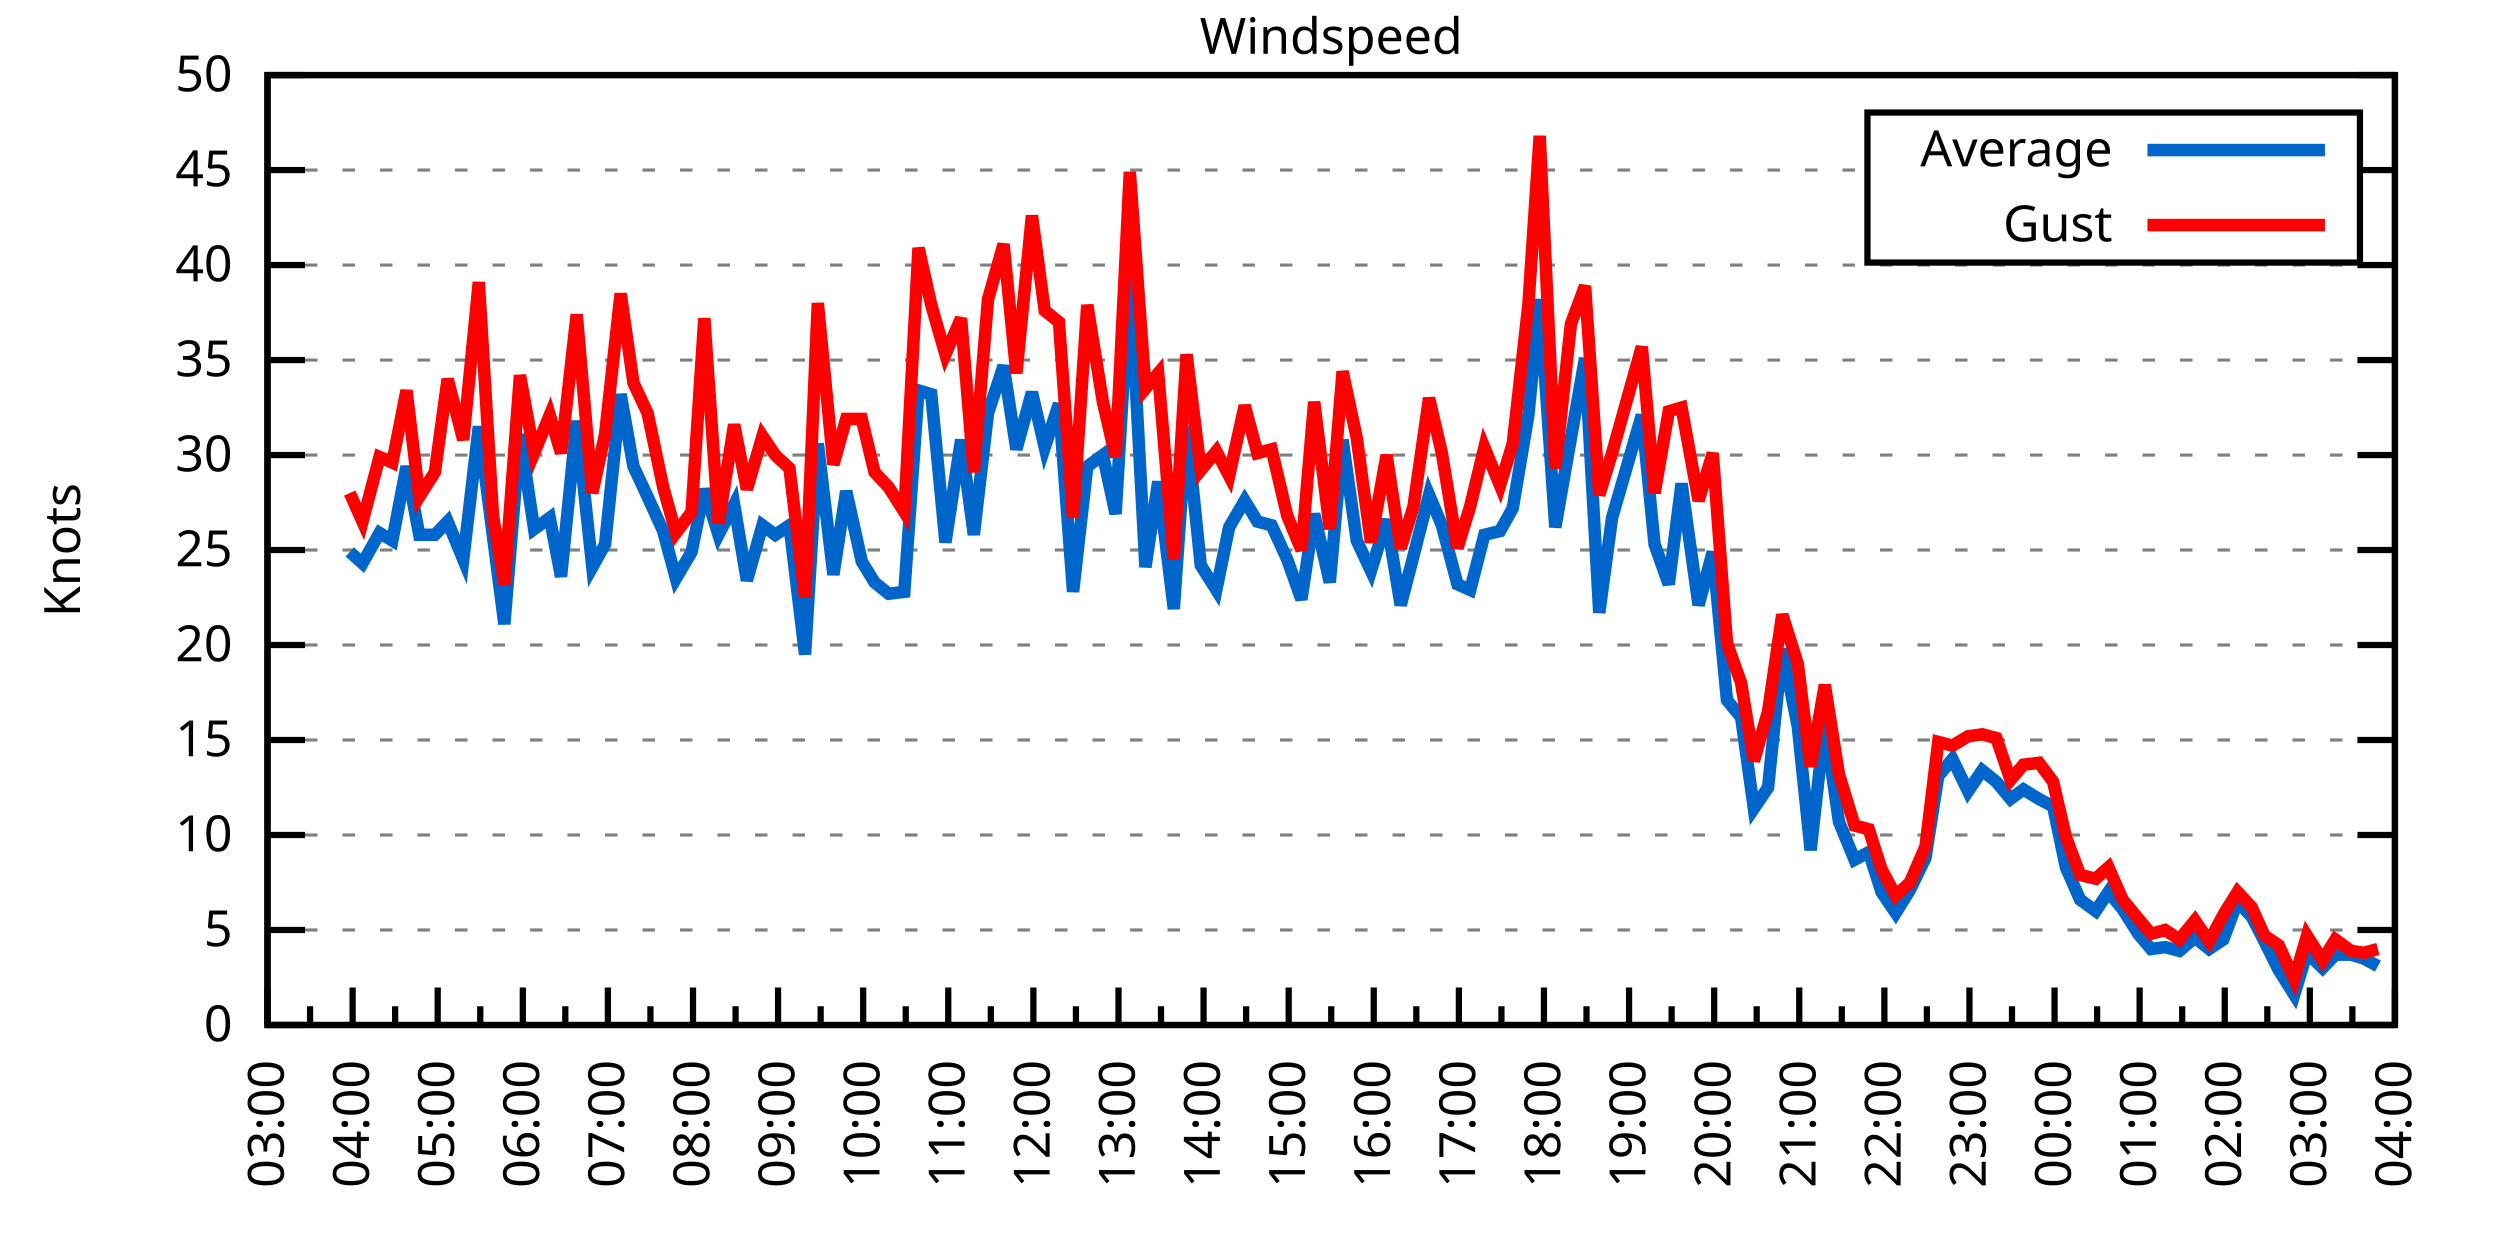
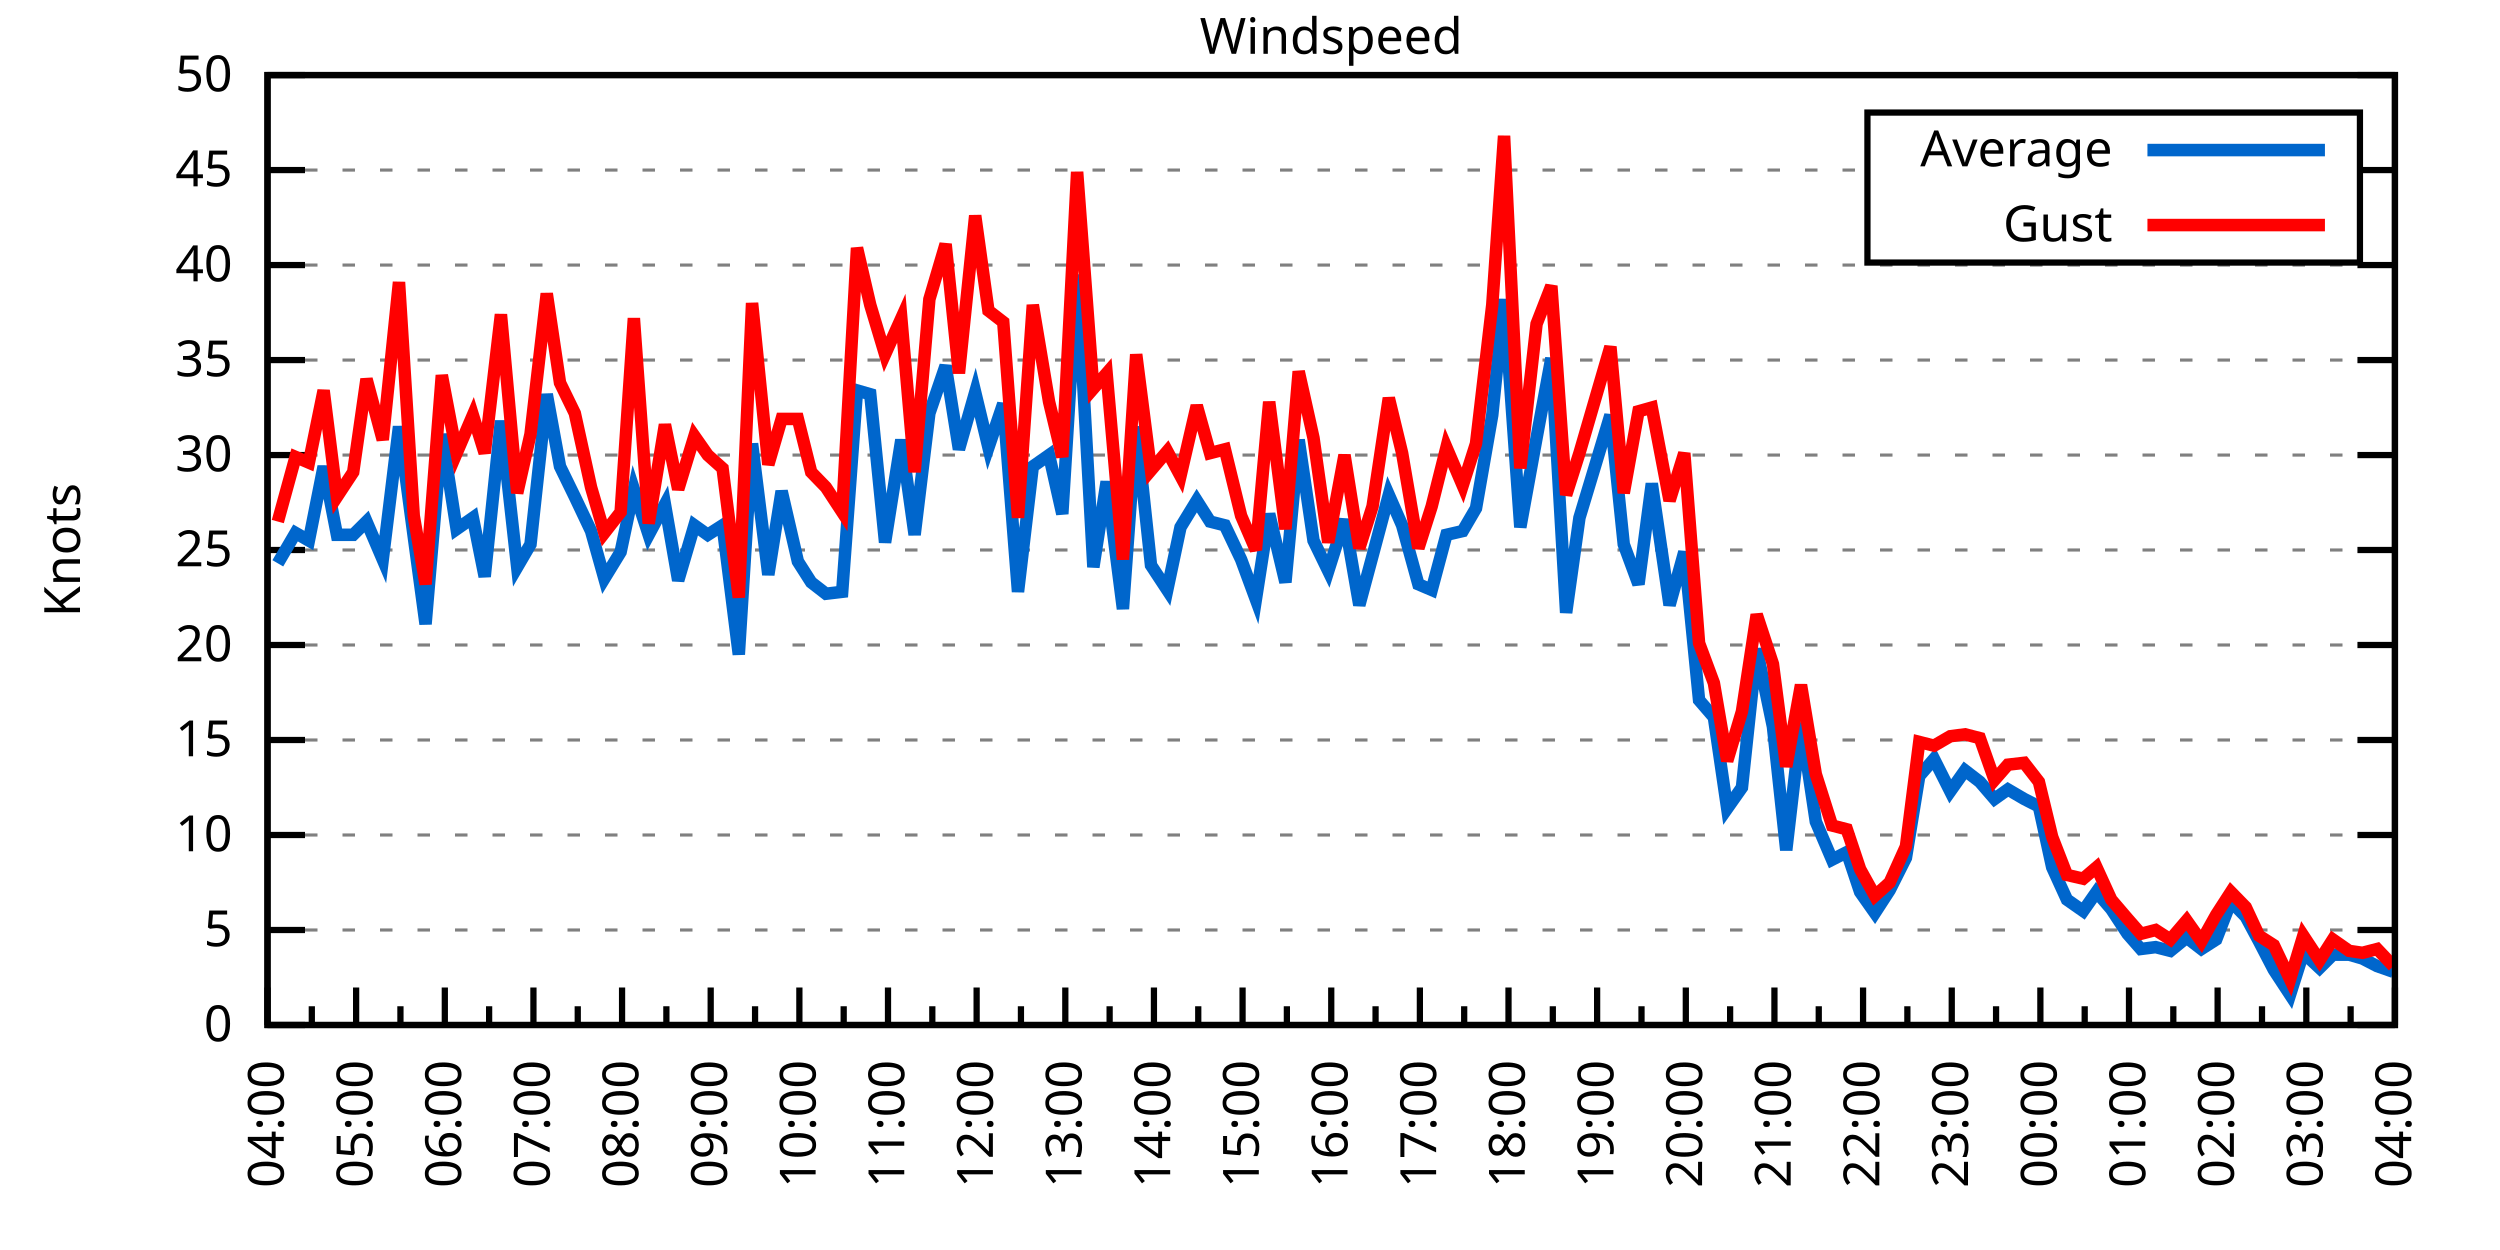
<svg xmlns="http://www.w3.org/2000/svg" xmlns:xlink="http://www.w3.org/1999/xlink" width="400" height="200" viewBox="0 0 400 200">
  <g id="gnuplot_canvas">
    <rect x="0" y="0" width="400" height="200" fill="none" />
    <defs>
      <circle id="gpDot" r="0.5" stroke-width="0.5" stroke="currentColor" />
      <path id="gpPt0" stroke-width="0.333" stroke="currentColor" d="M-1,0 h2 M0,-1 v2" />
      <path id="gpPt1" stroke-width="0.333" stroke="currentColor" d="M-1,-1 L1,1 M1,-1 L-1,1" />
      <path id="gpPt2" stroke-width="0.333" stroke="currentColor" d="M-1,0 L1,0 M0,-1 L0,1 M-1,-1 L1,1 M-1,1 L1,-1" />
      <rect id="gpPt3" stroke-width="0.333" stroke="currentColor" x="-1" y="-1" width="2" height="2" />
      <rect id="gpPt4" stroke-width="0.333" stroke="currentColor" fill="currentColor" x="-1" y="-1" width="2" height="2" />
      <circle id="gpPt5" stroke-width="0.333" stroke="currentColor" cx="0" cy="0" r="1" />
      <use xlink:href="#gpPt5" id="gpPt6" fill="currentColor" stroke="none" />
      <path id="gpPt7" stroke-width="0.333" stroke="currentColor" d="M0,-1.33 L-1.33,0.67 L1.33,0.67 z" />
      <use xlink:href="#gpPt7" id="gpPt8" fill="currentColor" stroke="none" />
      <use xlink:href="#gpPt7" id="gpPt9" stroke="currentColor" transform="rotate(180)" />
      <use xlink:href="#gpPt9" id="gpPt10" fill="currentColor" stroke="none" />
      <use xlink:href="#gpPt3" id="gpPt11" stroke="currentColor" transform="rotate(45)" />
      <use xlink:href="#gpPt11" id="gpPt12" fill="currentColor" stroke="none" />
      <path id="gpPt13" stroke-width="0.333" stroke="currentColor" d="M0,1.330 L1.265,0.411 L0.782,-1.067 L-0.782,-1.076 L-1.265,0.411 z" />
      <use xlink:href="#gpPt13" id="gpPt14" fill="currentColor" stroke="none" />
      <filter id="textbox" filterUnits="objectBoundingBox" x="0" y="0" height="1" width="1">
        <feFlood flood-color="white" flood-opacity="1" result="bgnd" />
        <feComposite in="SourceGraphic" in2="bgnd" operator="atop" />
      </filter>
      <filter id="greybox" filterUnits="objectBoundingBox" x="0" y="0" height="1" width="1">
        <feFlood flood-color="lightgrey" flood-opacity="1" result="grey" />
        <feComposite in="SourceGraphic" in2="grey" operator="atop" />
      </filter>
    </defs>
    <g fill="none" color="white" stroke="currentColor" stroke-width="1.00" stroke-linecap="butt" stroke-linejoin="miter">
</g>
    <g fill="none" color="black" stroke="currentColor" stroke-width="1.00" stroke-linecap="butt" stroke-linejoin="miter">
      <g stroke="none" shape-rendering="crispEdges">
        <polygon fill="rgb(255, 255, 255)" points="42.80,164.00 383.18,164.00 383.18,12.02 42.80,12.02 " />
      </g>
    </g>
    <g fill="none" color="black" stroke="currentColor" stroke-width="1.00" stroke-linecap="butt" stroke-linejoin="miter">
</g>
    <g fill="none" color="black" stroke="black" stroke-width="0.50" stroke-linecap="butt" stroke-linejoin="miter">
</g>
    <g fill="none" color="gray" stroke="currentColor" stroke-width="0.50" stroke-linecap="butt" stroke-linejoin="miter">
      <path stroke="gray" stroke-dasharray="2,4" class="gridline" d="M42.80,164.00 L383.19,164.00  " />
    </g>
    <g fill="none" color="gray" stroke="gray" stroke-width="1.00" stroke-linecap="butt" stroke-linejoin="miter">
</g>
    <g fill="none" color="black" stroke="currentColor" stroke-width="1.00" stroke-linecap="butt" stroke-linejoin="miter">
      <path stroke="black" d="M42.80,164.00 L48.80,164.00 M383.19,164.00 L377.19,164.00  " />
      <g transform="translate(37.20,166.60)" stroke="none" fill="black" font-family="Sans" font-size="8.00" text-anchor="end">
        <text>
          <tspan font-family="Sans"> 0</tspan>
        </text>
      </g>
    </g>
    <g fill="none" color="black" stroke="currentColor" stroke-width="1.00" stroke-linecap="butt" stroke-linejoin="miter">
</g>
    <g fill="none" color="black" stroke="black" stroke-width="0.50" stroke-linecap="butt" stroke-linejoin="miter">
</g>
    <g fill="none" color="gray" stroke="currentColor" stroke-width="0.50" stroke-linecap="butt" stroke-linejoin="miter">
      <path stroke="gray" stroke-dasharray="2,4" class="gridline" d="M42.80,148.80 L383.19,148.80  " />
    </g>
    <g fill="none" color="gray" stroke="gray" stroke-width="1.00" stroke-linecap="butt" stroke-linejoin="miter">
</g>
    <g fill="none" color="black" stroke="currentColor" stroke-width="1.00" stroke-linecap="butt" stroke-linejoin="miter">
      <path stroke="black" d="M42.80,148.80 L48.80,148.80 M383.19,148.80 L377.19,148.80  " />
      <g transform="translate(37.20,151.40)" stroke="none" fill="black" font-family="Sans" font-size="8.00" text-anchor="end">
        <text>
          <tspan font-family="Sans"> 5</tspan>
        </text>
      </g>
    </g>
    <g fill="none" color="black" stroke="currentColor" stroke-width="1.00" stroke-linecap="butt" stroke-linejoin="miter">
</g>
    <g fill="none" color="black" stroke="black" stroke-width="0.50" stroke-linecap="butt" stroke-linejoin="miter">
</g>
    <g fill="none" color="gray" stroke="currentColor" stroke-width="0.50" stroke-linecap="butt" stroke-linejoin="miter">
      <path stroke="gray" stroke-dasharray="2,4" class="gridline" d="M42.80,133.60 L383.19,133.60  " />
    </g>
    <g fill="none" color="gray" stroke="gray" stroke-width="1.00" stroke-linecap="butt" stroke-linejoin="miter">
</g>
    <g fill="none" color="black" stroke="currentColor" stroke-width="1.00" stroke-linecap="butt" stroke-linejoin="miter">
      <path stroke="black" d="M42.80,133.60 L48.80,133.60 M383.19,133.60 L377.19,133.60  " />
      <g transform="translate(37.20,136.20)" stroke="none" fill="black" font-family="Sans" font-size="8.00" text-anchor="end">
        <text>
          <tspan font-family="Sans"> 10</tspan>
        </text>
      </g>
    </g>
    <g fill="none" color="black" stroke="currentColor" stroke-width="1.00" stroke-linecap="butt" stroke-linejoin="miter">
</g>
    <g fill="none" color="black" stroke="black" stroke-width="0.50" stroke-linecap="butt" stroke-linejoin="miter">
</g>
    <g fill="none" color="gray" stroke="currentColor" stroke-width="0.50" stroke-linecap="butt" stroke-linejoin="miter">
      <path stroke="gray" stroke-dasharray="2,4" class="gridline" d="M42.80,118.40 L383.19,118.40  " />
    </g>
    <g fill="none" color="gray" stroke="gray" stroke-width="1.00" stroke-linecap="butt" stroke-linejoin="miter">
</g>
    <g fill="none" color="black" stroke="currentColor" stroke-width="1.00" stroke-linecap="butt" stroke-linejoin="miter">
      <path stroke="black" d="M42.80,118.40 L48.80,118.40 M383.19,118.40 L377.19,118.40  " />
      <g transform="translate(37.20,121.00)" stroke="none" fill="black" font-family="Sans" font-size="8.00" text-anchor="end">
        <text>
          <tspan font-family="Sans"> 15</tspan>
        </text>
      </g>
    </g>
    <g fill="none" color="black" stroke="currentColor" stroke-width="1.00" stroke-linecap="butt" stroke-linejoin="miter">
</g>
    <g fill="none" color="black" stroke="black" stroke-width="0.50" stroke-linecap="butt" stroke-linejoin="miter">
</g>
    <g fill="none" color="gray" stroke="currentColor" stroke-width="0.50" stroke-linecap="butt" stroke-linejoin="miter">
      <path stroke="gray" stroke-dasharray="2,4" class="gridline" d="M42.80,103.20 L383.19,103.20  " />
    </g>
    <g fill="none" color="gray" stroke="gray" stroke-width="1.00" stroke-linecap="butt" stroke-linejoin="miter">
</g>
    <g fill="none" color="black" stroke="currentColor" stroke-width="1.00" stroke-linecap="butt" stroke-linejoin="miter">
      <path stroke="black" d="M42.80,103.20 L48.80,103.20 M383.19,103.20 L377.19,103.20  " />
      <g transform="translate(37.20,105.80)" stroke="none" fill="black" font-family="Sans" font-size="8.00" text-anchor="end">
        <text>
          <tspan font-family="Sans"> 20</tspan>
        </text>
      </g>
    </g>
    <g fill="none" color="black" stroke="currentColor" stroke-width="1.00" stroke-linecap="butt" stroke-linejoin="miter">
</g>
    <g fill="none" color="black" stroke="black" stroke-width="0.50" stroke-linecap="butt" stroke-linejoin="miter">
</g>
    <g fill="none" color="gray" stroke="currentColor" stroke-width="0.50" stroke-linecap="butt" stroke-linejoin="miter">
      <path stroke="gray" stroke-dasharray="2,4" class="gridline" d="M42.80,88.00 L383.19,88.00  " />
    </g>
    <g fill="none" color="gray" stroke="gray" stroke-width="1.00" stroke-linecap="butt" stroke-linejoin="miter">
</g>
    <g fill="none" color="black" stroke="currentColor" stroke-width="1.00" stroke-linecap="butt" stroke-linejoin="miter">
      <path stroke="black" d="M42.80,88.00 L48.80,88.00 M383.19,88.00 L377.19,88.00  " />
      <g transform="translate(37.20,90.60)" stroke="none" fill="black" font-family="Sans" font-size="8.00" text-anchor="end">
        <text>
          <tspan font-family="Sans"> 25</tspan>
        </text>
      </g>
    </g>
    <g fill="none" color="black" stroke="currentColor" stroke-width="1.00" stroke-linecap="butt" stroke-linejoin="miter">
</g>
    <g fill="none" color="black" stroke="black" stroke-width="0.50" stroke-linecap="butt" stroke-linejoin="miter">
</g>
    <g fill="none" color="gray" stroke="currentColor" stroke-width="0.50" stroke-linecap="butt" stroke-linejoin="miter">
      <path stroke="gray" stroke-dasharray="2,4" class="gridline" d="M42.80,72.81 L383.19,72.81  " />
    </g>
    <g fill="none" color="gray" stroke="gray" stroke-width="1.00" stroke-linecap="butt" stroke-linejoin="miter">
</g>
    <g fill="none" color="black" stroke="currentColor" stroke-width="1.00" stroke-linecap="butt" stroke-linejoin="miter">
      <path stroke="black" d="M42.80,72.81 L48.80,72.81 M383.19,72.81 L377.19,72.81  " />
      <g transform="translate(37.20,75.41)" stroke="none" fill="black" font-family="Sans" font-size="8.00" text-anchor="end">
        <text>
          <tspan font-family="Sans"> 30</tspan>
        </text>
      </g>
    </g>
    <g fill="none" color="black" stroke="currentColor" stroke-width="1.00" stroke-linecap="butt" stroke-linejoin="miter">
</g>
    <g fill="none" color="black" stroke="black" stroke-width="0.50" stroke-linecap="butt" stroke-linejoin="miter">
</g>
    <g fill="none" color="gray" stroke="currentColor" stroke-width="0.50" stroke-linecap="butt" stroke-linejoin="miter">
      <path stroke="gray" stroke-dasharray="2,4" class="gridline" d="M42.80,57.61 L383.19,57.61  " />
    </g>
    <g fill="none" color="gray" stroke="gray" stroke-width="1.00" stroke-linecap="butt" stroke-linejoin="miter">
</g>
    <g fill="none" color="black" stroke="currentColor" stroke-width="1.00" stroke-linecap="butt" stroke-linejoin="miter">
      <path stroke="black" d="M42.80,57.61 L48.80,57.61 M383.19,57.61 L377.19,57.61  " />
      <g transform="translate(37.20,60.21)" stroke="none" fill="black" font-family="Sans" font-size="8.00" text-anchor="end">
        <text>
          <tspan font-family="Sans"> 35</tspan>
        </text>
      </g>
    </g>
    <g fill="none" color="black" stroke="currentColor" stroke-width="1.00" stroke-linecap="butt" stroke-linejoin="miter">
</g>
    <g fill="none" color="black" stroke="black" stroke-width="0.50" stroke-linecap="butt" stroke-linejoin="miter">
</g>
    <g fill="none" color="gray" stroke="currentColor" stroke-width="0.50" stroke-linecap="butt" stroke-linejoin="miter">
      <path stroke="gray" stroke-dasharray="2,4" class="gridline" d="M42.80,42.41 L383.19,42.41  " />
    </g>
    <g fill="none" color="gray" stroke="gray" stroke-width="1.00" stroke-linecap="butt" stroke-linejoin="miter">
</g>
    <g fill="none" color="black" stroke="currentColor" stroke-width="1.00" stroke-linecap="butt" stroke-linejoin="miter">
      <path stroke="black" d="M42.80,42.41 L48.80,42.41 M383.19,42.41 L377.19,42.41  " />
      <g transform="translate(37.20,45.01)" stroke="none" fill="black" font-family="Sans" font-size="8.00" text-anchor="end">
        <text>
          <tspan font-family="Sans"> 40</tspan>
        </text>
      </g>
    </g>
    <g fill="none" color="black" stroke="currentColor" stroke-width="1.00" stroke-linecap="butt" stroke-linejoin="miter">
</g>
    <g fill="none" color="black" stroke="black" stroke-width="0.50" stroke-linecap="butt" stroke-linejoin="miter">
</g>
    <g fill="none" color="gray" stroke="currentColor" stroke-width="0.50" stroke-linecap="butt" stroke-linejoin="miter">
      <path stroke="gray" stroke-dasharray="2,4" class="gridline" d="M42.80,27.21 L298.79,27.21 M377.59,27.21 L383.19,27.21  " />
    </g>
    <g fill="none" color="gray" stroke="gray" stroke-width="1.00" stroke-linecap="butt" stroke-linejoin="miter">
</g>
    <g fill="none" color="black" stroke="currentColor" stroke-width="1.00" stroke-linecap="butt" stroke-linejoin="miter">
      <path stroke="black" d="M42.80,27.21 L48.80,27.21 M383.19,27.21 L377.19,27.21  " />
      <g transform="translate(37.20,29.81)" stroke="none" fill="black" font-family="Sans" font-size="8.00" text-anchor="end">
        <text>
          <tspan font-family="Sans"> 45</tspan>
        </text>
      </g>
    </g>
    <g fill="none" color="black" stroke="currentColor" stroke-width="1.00" stroke-linecap="butt" stroke-linejoin="miter">
</g>
    <g fill="none" color="black" stroke="black" stroke-width="0.50" stroke-linecap="butt" stroke-linejoin="miter">
</g>
    <g fill="none" color="gray" stroke="currentColor" stroke-width="0.50" stroke-linecap="butt" stroke-linejoin="miter">
      <path stroke="gray" stroke-dasharray="2,4" class="gridline" d="M42.80,12.01 L383.19,12.01  " />
    </g>
    <g fill="none" color="gray" stroke="gray" stroke-width="1.00" stroke-linecap="butt" stroke-linejoin="miter">
</g>
    <g fill="none" color="black" stroke="currentColor" stroke-width="1.00" stroke-linecap="butt" stroke-linejoin="miter">
      <path stroke="black" d="M42.80,12.01 L48.80,12.01 M383.19,12.01 L377.19,12.01  " />
      <g transform="translate(37.20,14.61)" stroke="none" fill="black" font-family="Sans" font-size="8.00" text-anchor="end">
        <text>
          <tspan font-family="Sans"> 50</tspan>
        </text>
      </g>
    </g>
    <g fill="none" color="black" stroke="currentColor" stroke-width="1.00" stroke-linecap="butt" stroke-linejoin="miter">
      <path stroke="black" d="M42.80,164.00 L42.80,158.00  " />
      <g transform="translate(45.40,169.60) rotate(270)" stroke="none" fill="black" font-family="Sans" font-size="8.00" text-anchor="end">
        <text>
+           <tspan font-family="Sans">04:00</tspan>
+         </text>
+       </g>
+     </g>
+     <g fill="none" color="black" stroke="currentColor" stroke-width="1.00" stroke-linecap="butt" stroke-linejoin="miter">
+       <path stroke="black" d="M49.89,164.00 L49.89,161.00 M56.98,164.00 L56.98,158.00  " />
+       <g transform="translate(59.58,169.60) rotate(270)" stroke="none" fill="black" font-family="Sans" font-size="8.00" text-anchor="end">
+         <text>
+           <tspan font-family="Sans">05:00</tspan>
+         </text>
+       </g>
+     </g>
+     <g fill="none" color="black" stroke="currentColor" stroke-width="1.00" stroke-linecap="butt" stroke-linejoin="miter">
+       <path stroke="black" d="M64.07,164.00 L64.07,161.00 M71.17,164.00 L71.17,158.00  " />
+       <g transform="translate(73.77,169.60) rotate(270)" stroke="none" fill="black" font-family="Sans" font-size="8.00" text-anchor="end">
+         <text>
+           <tspan font-family="Sans">06:00</tspan>
+         </text>
+       </g>
+     </g>
+     <g fill="none" color="black" stroke="currentColor" stroke-width="1.00" stroke-linecap="butt" stroke-linejoin="miter">
+       <path stroke="black" d="M78.26,164.00 L78.26,161.00 M85.35,164.00 L85.35,158.00  " />
+       <g transform="translate(87.95,169.60) rotate(270)" stroke="none" fill="black" font-family="Sans" font-size="8.00" text-anchor="end">
+         <text>
+           <tspan font-family="Sans">07:00</tspan>
+         </text>
+       </g>
+     </g>
+     <g fill="none" color="black" stroke="currentColor" stroke-width="1.00" stroke-linecap="butt" stroke-linejoin="miter">
+       <path stroke="black" d="M92.44,164.00 L92.44,161.00 M99.53,164.00 L99.53,158.00  " />
+       <g transform="translate(102.13,169.60) rotate(270)" stroke="none" fill="black" font-family="Sans" font-size="8.00" text-anchor="end">
+         <text>
+           <tspan font-family="Sans">08:00</tspan>
+         </text>
+       </g>
+     </g>
+     <g fill="none" color="black" stroke="currentColor" stroke-width="1.00" stroke-linecap="butt" stroke-linejoin="miter">
+       <path stroke="black" d="M106.62,164.00 L106.62,161.00 M113.71,164.00 L113.71,158.00  " />
+       <g transform="translate(116.31,169.60) rotate(270)" stroke="none" fill="black" font-family="Sans" font-size="8.00" text-anchor="end">
+         <text>
+           <tspan font-family="Sans">09:00</tspan>
+         </text>
+       </g>
+     </g>
+     <g fill="none" color="black" stroke="currentColor" stroke-width="1.00" stroke-linecap="butt" stroke-linejoin="miter">
+       <path stroke="black" d="M120.81,164.00 L120.81,161.00 M127.90,164.00 L127.90,158.00  " />
+       <g transform="translate(130.50,169.60) rotate(270)" stroke="none" fill="black" font-family="Sans" font-size="8.00" text-anchor="end">
+         <text>
+           <tspan font-family="Sans">10:00</tspan>
+         </text>
+       </g>
+     </g>
+     <g fill="none" color="black" stroke="currentColor" stroke-width="1.00" stroke-linecap="butt" stroke-linejoin="miter">
+       <path stroke="black" d="M134.99,164.00 L134.99,161.00 M142.08,164.00 L142.08,158.00  " />
+       <g transform="translate(144.68,169.60) rotate(270)" stroke="none" fill="black" font-family="Sans" font-size="8.00" text-anchor="end">
+         <text>
+           <tspan font-family="Sans">11:00</tspan>
+         </text>
+       </g>
+     </g>
+     <g fill="none" color="black" stroke="currentColor" stroke-width="1.00" stroke-linecap="butt" stroke-linejoin="miter">
+       <path stroke="black" d="M149.17,164.00 L149.17,161.00 M156.26,164.00 L156.26,158.00  " />
+       <g transform="translate(158.86,169.60) rotate(270)" stroke="none" fill="black" font-family="Sans" font-size="8.00" text-anchor="end">
+         <text>
+           <tspan font-family="Sans">12:00</tspan>
+         </text>
+       </g>
+     </g>
+     <g fill="none" color="black" stroke="currentColor" stroke-width="1.00" stroke-linecap="butt" stroke-linejoin="miter">
+       <path stroke="black" d="M163.35,164.00 L163.35,161.00 M170.45,164.00 L170.45,158.00  " />
+       <g transform="translate(173.05,169.60) rotate(270)" stroke="none" fill="black" font-family="Sans" font-size="8.00" text-anchor="end">
+         <text>
+           <tspan font-family="Sans">13:00</tspan>
+         </text>
+       </g>
+     </g>
+     <g fill="none" color="black" stroke="currentColor" stroke-width="1.00" stroke-linecap="butt" stroke-linejoin="miter">
+       <path stroke="black" d="M177.54,164.00 L177.54,161.00 M184.63,164.00 L184.63,158.00  " />
+       <g transform="translate(187.23,169.60) rotate(270)" stroke="none" fill="black" font-family="Sans" font-size="8.00" text-anchor="end">
+         <text>
+           <tspan font-family="Sans">14:00</tspan>
+         </text>
+       </g>
+     </g>
+     <g fill="none" color="black" stroke="currentColor" stroke-width="1.00" stroke-linecap="butt" stroke-linejoin="miter">
+       <path stroke="black" d="M191.72,164.00 L191.72,161.00 M198.81,164.00 L198.81,158.00  " />
+       <g transform="translate(201.41,169.60) rotate(270)" stroke="none" fill="black" font-family="Sans" font-size="8.00" text-anchor="end">
+         <text>
+           <tspan font-family="Sans">15:00</tspan>
+         </text>
+       </g>
+     </g>
+     <g fill="none" color="black" stroke="currentColor" stroke-width="1.00" stroke-linecap="butt" stroke-linejoin="miter">
+       <path stroke="black" d="M205.90,164.00 L205.90,161.00 M213.00,164.00 L213.00,158.00  " />
+       <g transform="translate(215.60,169.60) rotate(270)" stroke="none" fill="black" font-family="Sans" font-size="8.00" text-anchor="end">
+         <text>
+           <tspan font-family="Sans">16:00</tspan>
+         </text>
+       </g>
+     </g>
+     <g fill="none" color="black" stroke="currentColor" stroke-width="1.00" stroke-linecap="butt" stroke-linejoin="miter">
+       <path stroke="black" d="M220.09,164.00 L220.09,161.00 M227.18,164.00 L227.18,158.00  " />
+       <g transform="translate(229.78,169.60) rotate(270)" stroke="none" fill="black" font-family="Sans" font-size="8.00" text-anchor="end">
+         <text>
+           <tspan font-family="Sans">17:00</tspan>
+         </text>
+       </g>
+     </g>
+     <g fill="none" color="black" stroke="currentColor" stroke-width="1.00" stroke-linecap="butt" stroke-linejoin="miter">
+       <path stroke="black" d="M234.27,164.00 L234.27,161.00 M241.36,164.00 L241.36,158.00  " />
+       <g transform="translate(243.96,169.60) rotate(270)" stroke="none" fill="black" font-family="Sans" font-size="8.00" text-anchor="end">
+         <text>
+           <tspan font-family="Sans">18:00</tspan>
+         </text>
+       </g>
+     </g>
+     <g fill="none" color="black" stroke="currentColor" stroke-width="1.00" stroke-linecap="butt" stroke-linejoin="miter">
+       <path stroke="black" d="M248.45,164.00 L248.45,161.00 M255.54,164.00 L255.54,158.00  " />
+       <g transform="translate(258.14,169.60) rotate(270)" stroke="none" fill="black" font-family="Sans" font-size="8.00" text-anchor="end">
+         <text>
+           <tspan font-family="Sans">19:00</tspan>
+         </text>
+       </g>
+     </g>
+     <g fill="none" color="black" stroke="currentColor" stroke-width="1.00" stroke-linecap="butt" stroke-linejoin="miter">
+       <path stroke="black" d="M262.64,164.00 L262.64,161.00 M269.73,164.00 L269.73,158.00  " />
+       <g transform="translate(272.33,169.60) rotate(270)" stroke="none" fill="black" font-family="Sans" font-size="8.00" text-anchor="end">
+         <text>
+           <tspan font-family="Sans">20:00</tspan>
+         </text>
+       </g>
+     </g>
+     <g fill="none" color="black" stroke="currentColor" stroke-width="1.00" stroke-linecap="butt" stroke-linejoin="miter">
+       <path stroke="black" d="M276.82,164.00 L276.82,161.00 M283.91,164.00 L283.91,158.00  " />
+       <g transform="translate(286.51,169.60) rotate(270)" stroke="none" fill="black" font-family="Sans" font-size="8.00" text-anchor="end">
+         <text>
+           <tspan font-family="Sans">21:00</tspan>
+         </text>
+       </g>
+     </g>
+     <g fill="none" color="black" stroke="currentColor" stroke-width="1.00" stroke-linecap="butt" stroke-linejoin="miter">
+       <path stroke="black" d="M291.00,164.00 L291.00,161.00 M298.09,164.00 L298.09,158.00  " />
+       <g transform="translate(300.69,169.60) rotate(270)" stroke="none" fill="black" font-family="Sans" font-size="8.00" text-anchor="end">
+         <text>
+           <tspan font-family="Sans">22:00</tspan>
+         </text>
+       </g>
+     </g>
+     <g fill="none" color="black" stroke="currentColor" stroke-width="1.00" stroke-linecap="butt" stroke-linejoin="miter">
+       <path stroke="black" d="M305.18,164.00 L305.18,161.00 M312.28,164.00 L312.28,158.00  " />
+       <g transform="translate(314.88,169.60) rotate(270)" stroke="none" fill="black" font-family="Sans" font-size="8.00" text-anchor="end">
+         <text>
+           <tspan font-family="Sans">23:00</tspan>
+         </text>
+       </g>
+     </g>
+     <g fill="none" color="black" stroke="currentColor" stroke-width="1.00" stroke-linecap="butt" stroke-linejoin="miter">
+       <path stroke="black" d="M319.37,164.00 L319.37,161.00 M326.46,164.00 L326.46,158.00  " />
+       <g transform="translate(329.06,169.60) rotate(270)" stroke="none" fill="black" font-family="Sans" font-size="8.00" text-anchor="end">
+         <text>
+           <tspan font-family="Sans">00:00</tspan>
+         </text>
+       </g>
+     </g>
+     <g fill="none" color="black" stroke="currentColor" stroke-width="1.00" stroke-linecap="butt" stroke-linejoin="miter">
+       <path stroke="black" d="M333.55,164.00 L333.55,161.00 M340.64,164.00 L340.64,158.00  " />
+       <g transform="translate(343.24,169.60) rotate(270)" stroke="none" fill="black" font-family="Sans" font-size="8.00" text-anchor="end">
+         <text>
+           <tspan font-family="Sans">01:00</tspan>
+         </text>
+       </g>
+     </g>
+     <g fill="none" color="black" stroke="currentColor" stroke-width="1.00" stroke-linecap="butt" stroke-linejoin="miter">
+       <path stroke="black" d="M347.73,164.00 L347.73,161.00 M354.82,164.00 L354.82,158.00  " />
+       <g transform="translate(357.42,169.60) rotate(270)" stroke="none" fill="black" font-family="Sans" font-size="8.00" text-anchor="end">
+         <text>
+           <tspan font-family="Sans">02:00</tspan>
+         </text>
+       </g>
+     </g>
+     <g fill="none" color="black" stroke="currentColor" stroke-width="1.00" stroke-linecap="butt" stroke-linejoin="miter">
+       <path stroke="black" d="M361.92,164.00 L361.92,161.00 M369.01,164.00 L369.01,158.00  " />
+       <g transform="translate(371.61,169.60) rotate(270)" stroke="none" fill="black" font-family="Sans" font-size="8.00" text-anchor="end">
+         <text>
          <tspan font-family="Sans">03:00</tspan>
        </text>
      </g>
    </g>
    <g fill="none" color="black" stroke="currentColor" stroke-width="1.00" stroke-linecap="butt" stroke-linejoin="miter">
-       <path stroke="black" d="M49.61,164.00 L49.61,161.00 M56.42,164.00 L56.42,158.00  " />
-       <g transform="translate(59.02,169.60) rotate(270)" stroke="none" fill="black" font-family="Sans" font-size="8.00" text-anchor="end">
-         <text>
-           <tspan font-family="Sans">04:00</tspan>
-         </text>
-       </g>
-     </g>
-     <g fill="none" color="black" stroke="currentColor" stroke-width="1.00" stroke-linecap="butt" stroke-linejoin="miter">
-       <path stroke="black" d="M63.22,164.00 L63.22,161.00 M70.03,164.00 L70.03,158.00  " />
-       <g transform="translate(72.63,169.60) rotate(270)" stroke="none" fill="black" font-family="Sans" font-size="8.00" text-anchor="end">
-         <text>
-           <tspan font-family="Sans">05:00</tspan>
-         </text>
-       </g>
-     </g>
-     <g fill="none" color="black" stroke="currentColor" stroke-width="1.00" stroke-linecap="butt" stroke-linejoin="miter">
-       <path stroke="black" d="M76.84,164.00 L76.84,161.00 M83.65,164.00 L83.65,158.00  " />
-       <g transform="translate(86.25,169.60) rotate(270)" stroke="none" fill="black" font-family="Sans" font-size="8.00" text-anchor="end">
-         <text>
-           <tspan font-family="Sans">06:00</tspan>
-         </text>
-       </g>
-     </g>
-     <g fill="none" color="black" stroke="currentColor" stroke-width="1.00" stroke-linecap="butt" stroke-linejoin="miter">
-       <path stroke="black" d="M90.45,164.00 L90.45,161.00 M97.26,164.00 L97.26,158.00  " />
-       <g transform="translate(99.86,169.60) rotate(270)" stroke="none" fill="black" font-family="Sans" font-size="8.00" text-anchor="end">
-         <text>
-           <tspan font-family="Sans">07:00</tspan>
-         </text>
-       </g>
-     </g>
-     <g fill="none" color="black" stroke="currentColor" stroke-width="1.00" stroke-linecap="butt" stroke-linejoin="miter">
-       <path stroke="black" d="M104.07,164.00 L104.07,161.00 M110.88,164.00 L110.88,158.00  " />
-       <g transform="translate(113.48,169.60) rotate(270)" stroke="none" fill="black" font-family="Sans" font-size="8.00" text-anchor="end">
-         <text>
-           <tspan font-family="Sans">08:00</tspan>
-         </text>
-       </g>
-     </g>
-     <g fill="none" color="black" stroke="currentColor" stroke-width="1.00" stroke-linecap="butt" stroke-linejoin="miter">
-       <path stroke="black" d="M117.69,164.00 L117.69,161.00 M124.49,164.00 L124.49,158.00  " />
-       <g transform="translate(127.09,169.60) rotate(270)" stroke="none" fill="black" font-family="Sans" font-size="8.00" text-anchor="end">
-         <text>
-           <tspan font-family="Sans">09:00</tspan>
-         </text>
-       </g>
-     </g>
-     <g fill="none" color="black" stroke="currentColor" stroke-width="1.00" stroke-linecap="butt" stroke-linejoin="miter">
-       <path stroke="black" d="M131.30,164.00 L131.30,161.00 M138.11,164.00 L138.11,158.00  " />
-       <g transform="translate(140.71,169.60) rotate(270)" stroke="none" fill="black" font-family="Sans" font-size="8.00" text-anchor="end">
-         <text>
-           <tspan font-family="Sans">10:00</tspan>
-         </text>
-       </g>
-     </g>
-     <g fill="none" color="black" stroke="currentColor" stroke-width="1.00" stroke-linecap="butt" stroke-linejoin="miter">
-       <path stroke="black" d="M144.92,164.00 L144.92,161.00 M151.72,164.00 L151.72,158.00  " />
-       <g transform="translate(154.32,169.60) rotate(270)" stroke="none" fill="black" font-family="Sans" font-size="8.00" text-anchor="end">
-         <text>
-           <tspan font-family="Sans">11:00</tspan>
-         </text>
-       </g>
-     </g>
-     <g fill="none" color="black" stroke="currentColor" stroke-width="1.00" stroke-linecap="butt" stroke-linejoin="miter">
-       <path stroke="black" d="M158.53,164.00 L158.53,161.00 M165.34,164.00 L165.34,158.00  " />
-       <g transform="translate(167.94,169.60) rotate(270)" stroke="none" fill="black" font-family="Sans" font-size="8.00" text-anchor="end">
-         <text>
-           <tspan font-family="Sans">12:00</tspan>
-         </text>
-       </g>
-     </g>
-     <g fill="none" color="black" stroke="currentColor" stroke-width="1.00" stroke-linecap="butt" stroke-linejoin="miter">
-       <path stroke="black" d="M172.15,164.00 L172.15,161.00 M178.96,164.00 L178.96,158.00  " />
-       <g transform="translate(181.56,169.60) rotate(270)" stroke="none" fill="black" font-family="Sans" font-size="8.00" text-anchor="end">
-         <text>
-           <tspan font-family="Sans">13:00</tspan>
-         </text>
-       </g>
-     </g>
-     <g fill="none" color="black" stroke="currentColor" stroke-width="1.00" stroke-linecap="butt" stroke-linejoin="miter">
-       <path stroke="black" d="M185.76,164.00 L185.76,161.00 M192.57,164.00 L192.57,158.00  " />
-       <g transform="translate(195.17,169.60) rotate(270)" stroke="none" fill="black" font-family="Sans" font-size="8.00" text-anchor="end">
-         <text>
-           <tspan font-family="Sans">14:00</tspan>
-         </text>
-       </g>
-     </g>
-     <g fill="none" color="black" stroke="currentColor" stroke-width="1.00" stroke-linecap="butt" stroke-linejoin="miter">
-       <path stroke="black" d="M199.38,164.00 L199.38,161.00 M206.19,164.00 L206.19,158.00  " />
-       <g transform="translate(208.79,169.60) rotate(270)" stroke="none" fill="black" font-family="Sans" font-size="8.00" text-anchor="end">
-         <text>
-           <tspan font-family="Sans">15:00</tspan>
-         </text>
-       </g>
-     </g>
-     <g fill="none" color="black" stroke="currentColor" stroke-width="1.00" stroke-linecap="butt" stroke-linejoin="miter">
-       <path stroke="black" d="M213.00,164.00 L213.00,161.00 M219.80,164.00 L219.80,158.00  " />
-       <g transform="translate(222.40,169.60) rotate(270)" stroke="none" fill="black" font-family="Sans" font-size="8.00" text-anchor="end">
-         <text>
-           <tspan font-family="Sans">16:00</tspan>
-         </text>
-       </g>
-     </g>
-     <g fill="none" color="black" stroke="currentColor" stroke-width="1.00" stroke-linecap="butt" stroke-linejoin="miter">
-       <path stroke="black" d="M226.61,164.00 L226.61,161.00 M233.42,164.00 L233.42,158.00  " />
-       <g transform="translate(236.02,169.60) rotate(270)" stroke="none" fill="black" font-family="Sans" font-size="8.00" text-anchor="end">
-         <text>
-           <tspan font-family="Sans">17:00</tspan>
-         </text>
-       </g>
-     </g>
-     <g fill="none" color="black" stroke="currentColor" stroke-width="1.00" stroke-linecap="butt" stroke-linejoin="miter">
-       <path stroke="black" d="M240.23,164.00 L240.23,161.00 M247.03,164.00 L247.03,158.00  " />
-       <g transform="translate(249.63,169.60) rotate(270)" stroke="none" fill="black" font-family="Sans" font-size="8.00" text-anchor="end">
-         <text>
-           <tspan font-family="Sans">18:00</tspan>
-         </text>
-       </g>
-     </g>
-     <g fill="none" color="black" stroke="currentColor" stroke-width="1.00" stroke-linecap="butt" stroke-linejoin="miter">
-       <path stroke="black" d="M253.84,164.00 L253.84,161.00 M260.65,164.00 L260.65,158.00  " />
-       <g transform="translate(263.25,169.60) rotate(270)" stroke="none" fill="black" font-family="Sans" font-size="8.00" text-anchor="end">
-         <text>
-           <tspan font-family="Sans">19:00</tspan>
-         </text>
-       </g>
-     </g>
-     <g fill="none" color="black" stroke="currentColor" stroke-width="1.00" stroke-linecap="butt" stroke-linejoin="miter">
-       <path stroke="black" d="M267.46,164.00 L267.46,161.00 M274.27,164.00 L274.27,158.00  " />
-       <g transform="translate(276.87,169.60) rotate(270)" stroke="none" fill="black" font-family="Sans" font-size="8.00" text-anchor="end">
-         <text>
-           <tspan font-family="Sans">20:00</tspan>
-         </text>
-       </g>
-     </g>
-     <g fill="none" color="black" stroke="currentColor" stroke-width="1.00" stroke-linecap="butt" stroke-linejoin="miter">
-       <path stroke="black" d="M281.07,164.00 L281.07,161.00 M287.88,164.00 L287.88,158.00  " />
-       <g transform="translate(290.48,169.60) rotate(270)" stroke="none" fill="black" font-family="Sans" font-size="8.00" text-anchor="end">
-         <text>
-           <tspan font-family="Sans">21:00</tspan>
-         </text>
-       </g>
-     </g>
-     <g fill="none" color="black" stroke="currentColor" stroke-width="1.00" stroke-linecap="butt" stroke-linejoin="miter">
-       <path stroke="black" d="M294.69,164.00 L294.69,161.00 M301.50,164.00 L301.50,158.00  " />
-       <g transform="translate(304.10,169.60) rotate(270)" stroke="none" fill="black" font-family="Sans" font-size="8.00" text-anchor="end">
-         <text>
-           <tspan font-family="Sans">22:00</tspan>
-         </text>
-       </g>
-     </g>
-     <g fill="none" color="black" stroke="currentColor" stroke-width="1.00" stroke-linecap="butt" stroke-linejoin="miter">
-       <path stroke="black" d="M308.30,164.00 L308.30,161.00 M315.11,164.00 L315.11,158.00  " />
-       <g transform="translate(317.71,169.60) rotate(270)" stroke="none" fill="black" font-family="Sans" font-size="8.00" text-anchor="end">
-         <text>
-           <tspan font-family="Sans">23:00</tspan>
-         </text>
-       </g>
-     </g>
-     <g fill="none" color="black" stroke="currentColor" stroke-width="1.00" stroke-linecap="butt" stroke-linejoin="miter">
-       <path stroke="black" d="M321.92,164.00 L321.92,161.00 M328.73,164.00 L328.73,158.00  " />
-       <g transform="translate(331.33,169.60) rotate(270)" stroke="none" fill="black" font-family="Sans" font-size="8.00" text-anchor="end">
-         <text>
-           <tspan font-family="Sans">00:00</tspan>
-         </text>
-       </g>
-     </g>
-     <g fill="none" color="black" stroke="currentColor" stroke-width="1.00" stroke-linecap="butt" stroke-linejoin="miter">
-       <path stroke="black" d="M335.54,164.00 L335.54,161.00 M342.34,164.00 L342.34,158.00  " />
-       <g transform="translate(344.94,169.60) rotate(270)" stroke="none" fill="black" font-family="Sans" font-size="8.00" text-anchor="end">
-         <text>
-           <tspan font-family="Sans">01:00</tspan>
-         </text>
-       </g>
-     </g>
-     <g fill="none" color="black" stroke="currentColor" stroke-width="1.00" stroke-linecap="butt" stroke-linejoin="miter">
-       <path stroke="black" d="M349.15,164.00 L349.15,161.00 M355.96,164.00 L355.96,158.00  " />
-       <g transform="translate(358.56,169.60) rotate(270)" stroke="none" fill="black" font-family="Sans" font-size="8.00" text-anchor="end">
-         <text>
-           <tspan font-family="Sans">02:00</tspan>
-         </text>
-       </g>
-     </g>
-     <g fill="none" color="black" stroke="currentColor" stroke-width="1.00" stroke-linecap="butt" stroke-linejoin="miter">
-       <path stroke="black" d="M362.77,164.00 L362.77,161.00 M369.57,164.00 L369.57,158.00  " />
-       <g transform="translate(372.17,169.60) rotate(270)" stroke="none" fill="black" font-family="Sans" font-size="8.00" text-anchor="end">
-         <text>
-           <tspan font-family="Sans">03:00</tspan>
-         </text>
-       </g>
-     </g>
-     <g fill="none" color="black" stroke="currentColor" stroke-width="1.00" stroke-linecap="butt" stroke-linejoin="miter">
-       <path stroke="black" d="M376.38,164.00 L376.38,161.00 M383.19,164.00 L383.19,158.00  " />
+       <path stroke="black" d="M376.10,164.00 L376.10,161.00 M383.19,164.00 L383.19,158.00  " />
      <g transform="translate(385.79,169.60) rotate(270)" stroke="none" fill="black" font-family="Sans" font-size="8.00" text-anchor="end">
        <text>
          <tspan font-family="Sans">04:00</tspan>
        </text>
      </g>
    </g>
    <g fill="none" color="black" stroke="currentColor" stroke-width="1.00" stroke-linecap="butt" stroke-linejoin="miter">
</g>
    <g fill="none" color="black" stroke="currentColor" stroke-width="1.00" stroke-linecap="butt" stroke-linejoin="miter">
      <path stroke="black" d="M42.80,12.01 L42.80,164.00 L383.19,164.00 L383.19,12.01 L42.80,12.01 Z  " />
    </g>
    <g fill="none" color="black" stroke="currentColor" stroke-width="1.00" stroke-linecap="butt" stroke-linejoin="miter">
      <g transform="translate(12.80,88.01) rotate(270)" stroke="none" fill="black" font-family="Sans" font-size="8.00" text-anchor="middle">
        <text>
          <tspan font-family="Sans">Knots</tspan>
        </text>
      </g>
    </g>
    <g fill="none" color="black" stroke="currentColor" stroke-width="1.00" stroke-linecap="butt" stroke-linejoin="miter">
</g>
    <g fill="none" color="black" stroke="currentColor" stroke-width="1.00" stroke-linecap="butt" stroke-linejoin="miter">
      <path stroke="black" d="M298.79,42.01 L298.79,18.01 L377.59,18.01 L377.59,42.01 L298.79,42.01 Z  " />
    </g>
    <g id="Windspeed_plot_1">
      <g fill="none" color="white" stroke="black" stroke-width="2.00" stroke-linecap="butt" stroke-linejoin="miter">
</g>
      <g fill="none" color="black" stroke="currentColor" stroke-width="2.00" stroke-linecap="butt" stroke-linejoin="miter">
        <g transform="translate(337.99,26.61)" stroke="none" fill="black" font-family="Sans" font-size="8.00" text-anchor="end">
          <text>
            <tspan font-family="Sans">Average</tspan>
          </text>
        </g>
      </g>
      <g fill="none" color="black" stroke="currentColor" stroke-width="2.00" stroke-linecap="butt" stroke-linejoin="miter">
-         <path stroke="rgb(  0, 102, 204)" d="M343.59,24.01 L371.99,24.01 M55.96,88.31 L58.00,90.13 L60.73,85.27 L62.77,86.49 L65.04,74.63 L67.08,85.57   L69.58,85.57 L71.62,83.45 L74.12,89.52 L76.61,68.25 L78.88,85.88 L80.70,99.86 L83.19,69.46 L85.46,84.66   L87.96,82.84 L89.77,92.26 L92.27,67.33 L94.77,90.74 L96.81,87.09 L99.30,63.08 L101.35,74.63 L103.62,79.49   L106.11,84.97 L108.15,92.56 L110.65,88.31 L112.69,78.28 L114.96,85.57 L117.46,80.71 L119.50,92.87 L122.00,84.05   L124.04,85.57 L126.31,84.05 L128.81,104.72 L130.85,70.98 L133.34,91.96 L135.39,78.58 L137.88,89.83 L139.92,93.17   L142.19,95.00 L144.69,94.69 L146.96,62.47 L149.00,63.08 L151.27,86.79 L153.77,70.37 L155.81,85.57 L158.08,66.12   L160.57,58.52 L162.62,71.89 L165.11,62.77 L167.16,71.59 L169.43,64.60 L171.69,94.69 L173.96,74.63 L176.46,72.81   L178.50,82.23 L180.77,43.93 L183.27,90.74 L185.31,77.06 L187.81,97.43 L189.85,68.25 L192.12,90.44 L194.61,94.39   L196.66,84.36 L199.15,80.10 L201.19,83.45 L203.46,84.05 L205.96,89.52 L208.23,95.91 L210.27,82.23 L212.77,93.17   L214.81,70.37 L217.08,86.49 L219.35,91.35 L221.85,83.14 L224.11,96.82 L226.16,88.92 L228.65,79.19 L230.70,84.05   L233.19,93.48 L235.23,94.39 L237.50,85.57 L240.00,84.97 L242.04,81.32 L244.54,66.42 L246.35,47.88 L248.85,84.36   L251.35,70.07 L253.61,57.30 L255.88,98.04 L257.93,82.84 L262.69,66.42 L264.73,87.09 L267.00,93.48 L269.05,77.37   L271.77,96.82 L274.04,88.31 L276.31,112.02 L278.58,114.76 L280.62,129.35 L282.89,126.00 L285.16,103.81 L287.65,116.28   L289.70,136.03 L291.97,115.67 L294.23,131.47 L296.73,137.55 L299.00,136.34 L301.04,142.72 L303.31,146.07 L305.58,142.42   L308.08,137.25 L310.12,124.18 L312.39,121.44 L314.89,126.61 L317.15,123.27 L319.42,125.09 L321.69,127.83 L323.74,126.31   L326.23,127.83 L328.50,129.04 L330.54,138.77 L332.81,143.94 L335.31,145.76 L337.35,142.72 L339.62,145.46 L342.12,149.41   L344.16,151.84 L346.43,151.54 L348.70,152.14 L351.19,150.02 L353.46,151.84 L355.73,150.32 L358.00,144.24 L360.27,146.67   L362.31,150.62 L364.58,155.18 L367.08,159.14 L369.12,152.45 L371.62,154.88 L373.66,152.75 L376.16,152.75 L378.20,153.36   L380.47,154.58  " />
+         <path stroke="rgb(  0, 102, 204)" d="M343.59,24.01 L371.99,24.01 M44.45,90.13 L47.29,85.27 L49.42,86.49 L51.78,74.63 L53.91,85.57 L56.51,85.57   L58.64,83.45 L61.24,89.52 L63.84,68.25 L66.20,85.88 L68.09,99.86 L70.69,69.46 L73.06,84.66 L75.66,82.84   L77.55,92.26 L80.15,67.33 L82.75,90.74 L84.88,87.09 L87.48,63.08 L89.60,74.63 L91.97,79.49 L94.57,84.97   L96.70,92.56 L99.30,88.31 L101.42,78.28 L103.79,85.57 L106.39,80.71 L108.51,92.87 L111.11,84.05 L113.24,85.57   L115.61,84.05 L118.21,104.72 L120.33,70.98 L122.93,91.96 L125.06,78.58 L127.66,89.83 L129.79,93.17 L132.15,95.00   L134.75,94.69 L137.12,62.47 L139.24,63.08 L141.61,86.79 L144.21,70.37 L146.34,85.57 L148.70,66.12 L151.30,58.52   L153.43,71.89 L156.03,62.77 L158.15,71.59 L160.52,64.60 L162.88,94.69 L165.25,74.63 L167.85,72.81 L169.97,82.23   L172.34,43.93 L174.94,90.74 L177.06,77.06 L179.67,97.43 L181.79,68.25 L184.16,90.44 L186.76,94.39 L188.88,84.36   L191.48,80.10 L193.61,83.45 L195.98,84.05 L198.58,89.52 L200.94,95.91 L203.07,82.23 L205.67,93.17 L207.79,70.37   L210.16,86.49 L212.52,91.35 L215.12,83.14 L217.49,96.82 L219.61,88.92 L222.21,79.19 L224.34,84.05 L226.94,93.48   L229.07,94.39 L231.43,85.57 L234.03,84.97 L236.16,81.32 L238.76,66.42 L240.65,47.88 L243.25,84.36 L245.85,70.07   L248.22,57.30 L250.58,98.04 L252.71,82.84 L257.67,66.42 L259.80,87.09 L262.16,93.48 L264.29,77.37 L267.13,96.82   L269.49,88.31 L271.85,112.02 L274.22,114.76 L276.35,129.35 L278.71,126.00 L281.07,103.81 L283.67,116.28 L285.80,136.03   L288.16,115.67 L290.53,131.47 L293.13,137.55 L295.49,136.34 L297.62,142.72 L299.98,146.07 L302.35,142.42 L304.95,137.25   L307.08,124.18 L309.44,121.44 L312.04,126.61 L314.40,123.27 L316.77,125.09 L319.13,127.83 L321.26,126.31 L323.86,127.83   L326.22,129.04 L328.35,138.77 L330.71,143.94 L333.31,145.76 L335.44,142.72 L337.80,145.46 L340.40,149.41 L342.53,151.84   L344.90,151.54 L347.26,152.14 L349.86,150.02 L352.22,151.84 L354.59,150.32 L356.95,144.24 L359.32,146.67 L361.44,150.62   L363.81,155.18 L366.41,159.14 L368.53,152.45 L371.13,154.88 L373.26,152.75 L375.86,152.75 L377.99,153.36 L380.35,154.58   L382.95,155.49  " />
      </g>
    </g>
    <g id="Windspeed_plot_2">
      <g fill="none" color="black" stroke="currentColor" stroke-width="2.00" stroke-linecap="butt" stroke-linejoin="miter">
        <g transform="translate(337.99,38.61)" stroke="none" fill="black" font-family="Sans" font-size="8.00" text-anchor="end">
          <text>
            <tspan font-family="Sans">Gust</tspan>
          </text>
        </g>
      </g>
      <g fill="none" color="black" stroke="currentColor" stroke-width="2.00" stroke-linecap="butt" stroke-linejoin="miter">
-         <path stroke="rgb(255,   0,   0)" d="M343.59,36.01 L371.99,36.01 M55.96,78.89 L58.00,83.45 L60.73,73.11 L62.77,74.02 L65.04,62.47 L67.08,79.49   L69.58,75.54 L71.62,60.65 L74.12,70.37 L76.61,45.14 L78.88,82.53 L80.70,93.48 L83.19,60.04 L85.46,72.50   L87.96,66.42 L89.77,72.50 L92.27,50.31 L94.77,78.89 L96.81,69.46 L99.30,46.97 L101.35,61.25 L103.62,66.12   L106.11,77.97 L108.15,85.27 L110.65,81.93 L112.69,50.92 L114.96,83.75 L117.46,67.94 L119.50,78.28 L122.00,69.77   L124.04,72.81 L126.31,74.93 L128.81,95.60 L130.85,48.49 L133.34,74.33 L135.39,67.03 L137.88,67.03 L139.92,75.54   L142.19,77.97 L144.69,81.93 L146.96,39.67 L149.00,48.79 L151.27,56.70 L153.77,50.92 L155.81,75.54 L158.08,47.88   L160.57,39.06 L162.62,59.73 L165.11,34.50 L167.16,49.70 L169.43,51.53 L171.69,82.84 L173.96,48.79 L176.46,64.29   L178.50,73.11 L180.77,27.51 L183.27,62.17 L185.31,59.73 L187.81,89.52 L189.85,56.70 L192.12,75.24 L194.61,72.20   L196.66,76.15 L199.15,64.90 L201.19,72.50 L203.46,71.89 L205.96,82.53 L208.23,88.00 L210.27,64.29 L212.77,84.66   L214.81,59.43 L217.08,70.07 L219.35,86.79 L221.85,72.81 L224.11,87.70 L226.16,81.01 L228.65,63.69 L230.70,72.50   L233.19,87.70 L235.23,81.01 L237.50,71.59 L240.00,77.67 L242.04,70.98 L244.54,48.79 L246.35,21.74 L248.85,74.93   L251.35,51.83 L253.61,45.75 L255.88,79.19 L257.93,72.50 L262.69,55.48 L264.73,78.89 L267.00,65.81 L269.05,65.21   L271.77,80.10 L274.04,72.50 L276.31,102.90 L278.58,109.28 L280.62,121.75 L282.89,113.84 L285.16,98.34 L287.65,106.24   L289.70,122.66 L291.97,109.59 L294.23,123.87 L296.73,132.08 L299.00,132.69 L301.04,139.07 L303.31,143.33 L305.58,141.20   L308.08,135.43 L310.12,118.71 L312.39,119.31 L314.89,117.80 L317.15,117.49 L319.42,118.10 L321.69,124.79 L323.74,122.35   L326.23,122.05 L328.50,125.09 L330.54,133.91 L332.81,139.99 L335.31,140.59 L337.35,138.77 L339.62,143.94 L342.12,146.98   L344.16,149.41 L346.43,148.80 L348.70,150.32 L351.19,147.28 L353.46,150.62 L355.73,146.37 L358.00,142.72 L360.27,145.15   L362.31,149.71 L364.58,151.23 L367.08,156.70 L369.12,149.71 L371.62,153.66 L373.66,150.32 L376.16,152.14 L378.20,152.45   L380.47,151.84  " />
+         <path stroke="rgb(255,   0,   0)" d="M343.59,36.01 L371.99,36.01 M44.45,83.45 L47.29,73.11 L49.42,74.02 L51.78,62.47 L53.91,79.49 L56.51,75.54   L58.64,60.65 L61.24,70.37 L63.84,45.14 L66.20,82.53 L68.09,93.48 L70.69,60.04 L73.06,72.50 L75.66,66.42   L77.55,72.50 L80.15,50.31 L82.75,78.89 L84.88,69.46 L87.48,46.97 L89.60,61.25 L91.97,66.12 L94.57,77.97   L96.70,85.27 L99.30,81.93 L101.42,50.92 L103.79,83.75 L106.39,67.94 L108.51,78.28 L111.11,69.77 L113.24,72.81   L115.61,74.93 L118.21,95.60 L120.33,48.49 L122.93,74.33 L125.06,67.03 L127.66,67.03 L129.79,75.54 L132.15,77.97   L134.75,81.93 L137.12,39.67 L139.24,48.79 L141.61,56.70 L144.21,50.92 L146.34,75.54 L148.70,47.88 L151.30,39.06   L153.43,59.73 L156.03,34.50 L158.15,49.70 L160.52,51.53 L162.88,82.84 L165.25,48.79 L167.85,64.29 L169.97,73.11   L172.34,27.51 L174.94,62.17 L177.06,59.73 L179.67,89.52 L181.79,56.70 L184.16,75.24 L186.76,72.20 L188.88,76.15   L191.48,64.90 L193.61,72.50 L195.98,71.89 L198.58,82.53 L200.94,88.00 L203.07,64.29 L205.67,84.66 L207.79,59.43   L210.16,70.07 L212.52,86.79 L215.12,72.81 L217.49,87.70 L219.61,81.01 L222.21,63.69 L224.34,72.50 L226.94,87.70   L229.07,81.01 L231.43,71.59 L234.03,77.67 L236.16,70.98 L238.76,48.79 L240.65,21.74 L243.25,74.93 L245.85,51.83   L248.22,45.75 L250.58,79.19 L252.71,72.50 L257.67,55.48 L259.80,78.89 L262.16,65.81 L264.29,65.21 L267.13,80.10   L269.49,72.50 L271.85,102.90 L274.22,109.28 L276.35,121.75 L278.71,113.84 L281.07,98.34 L283.67,106.24 L285.80,122.66   L288.16,109.59 L290.53,123.87 L293.13,132.08 L295.49,132.69 L297.62,139.07 L299.98,143.33 L302.35,141.20 L304.95,135.43   L307.08,118.71 L309.44,119.31 L312.04,117.80 L314.40,117.49 L316.77,118.10 L319.13,124.79 L321.26,122.35 L323.86,122.05   L326.22,125.09 L328.35,133.91 L330.71,139.99 L333.31,140.59 L335.44,138.77 L337.80,143.94 L340.40,146.98 L342.53,149.41   L344.90,148.80 L347.26,150.32 L349.86,147.28 L352.22,150.62 L354.59,146.37 L356.95,142.72 L359.32,145.15 L361.44,149.71   L363.81,151.23 L366.41,156.70 L368.53,149.71 L371.13,153.66 L373.26,150.32 L375.86,152.14 L377.99,152.45 L380.35,151.84   L382.95,154.58  " />
      </g>
    </g>
    <g fill="none" color="black" stroke="currentColor" stroke-width="2.00" stroke-linecap="butt" stroke-linejoin="miter">
</g>
    <g fill="none" color="black" stroke="black" stroke-width="1.00" stroke-linecap="butt" stroke-linejoin="miter">
</g>
    <g fill="none" color="black" stroke="currentColor" stroke-width="1.00" stroke-linecap="butt" stroke-linejoin="miter">
      <path stroke="black" d="M42.80,12.01 L42.80,164.00 L383.19,164.00 L383.19,12.01 L42.80,12.01 Z  " />
    </g>
    <g fill="none" color="black" stroke="currentColor" stroke-width="1.00" stroke-linecap="butt" stroke-linejoin="miter">
      <g transform="translate(212.99,8.61)" stroke="none" fill="black" font-family="Sans" font-size="8.00" text-anchor="middle">
        <text>
          <tspan font-family="Sans">Windspeed</tspan>
        </text>
      </g>
    </g>
    <g fill="none" color="black" stroke="currentColor" stroke-width="1.00" stroke-linecap="butt" stroke-linejoin="miter">
</g>
  </g>
</svg>
